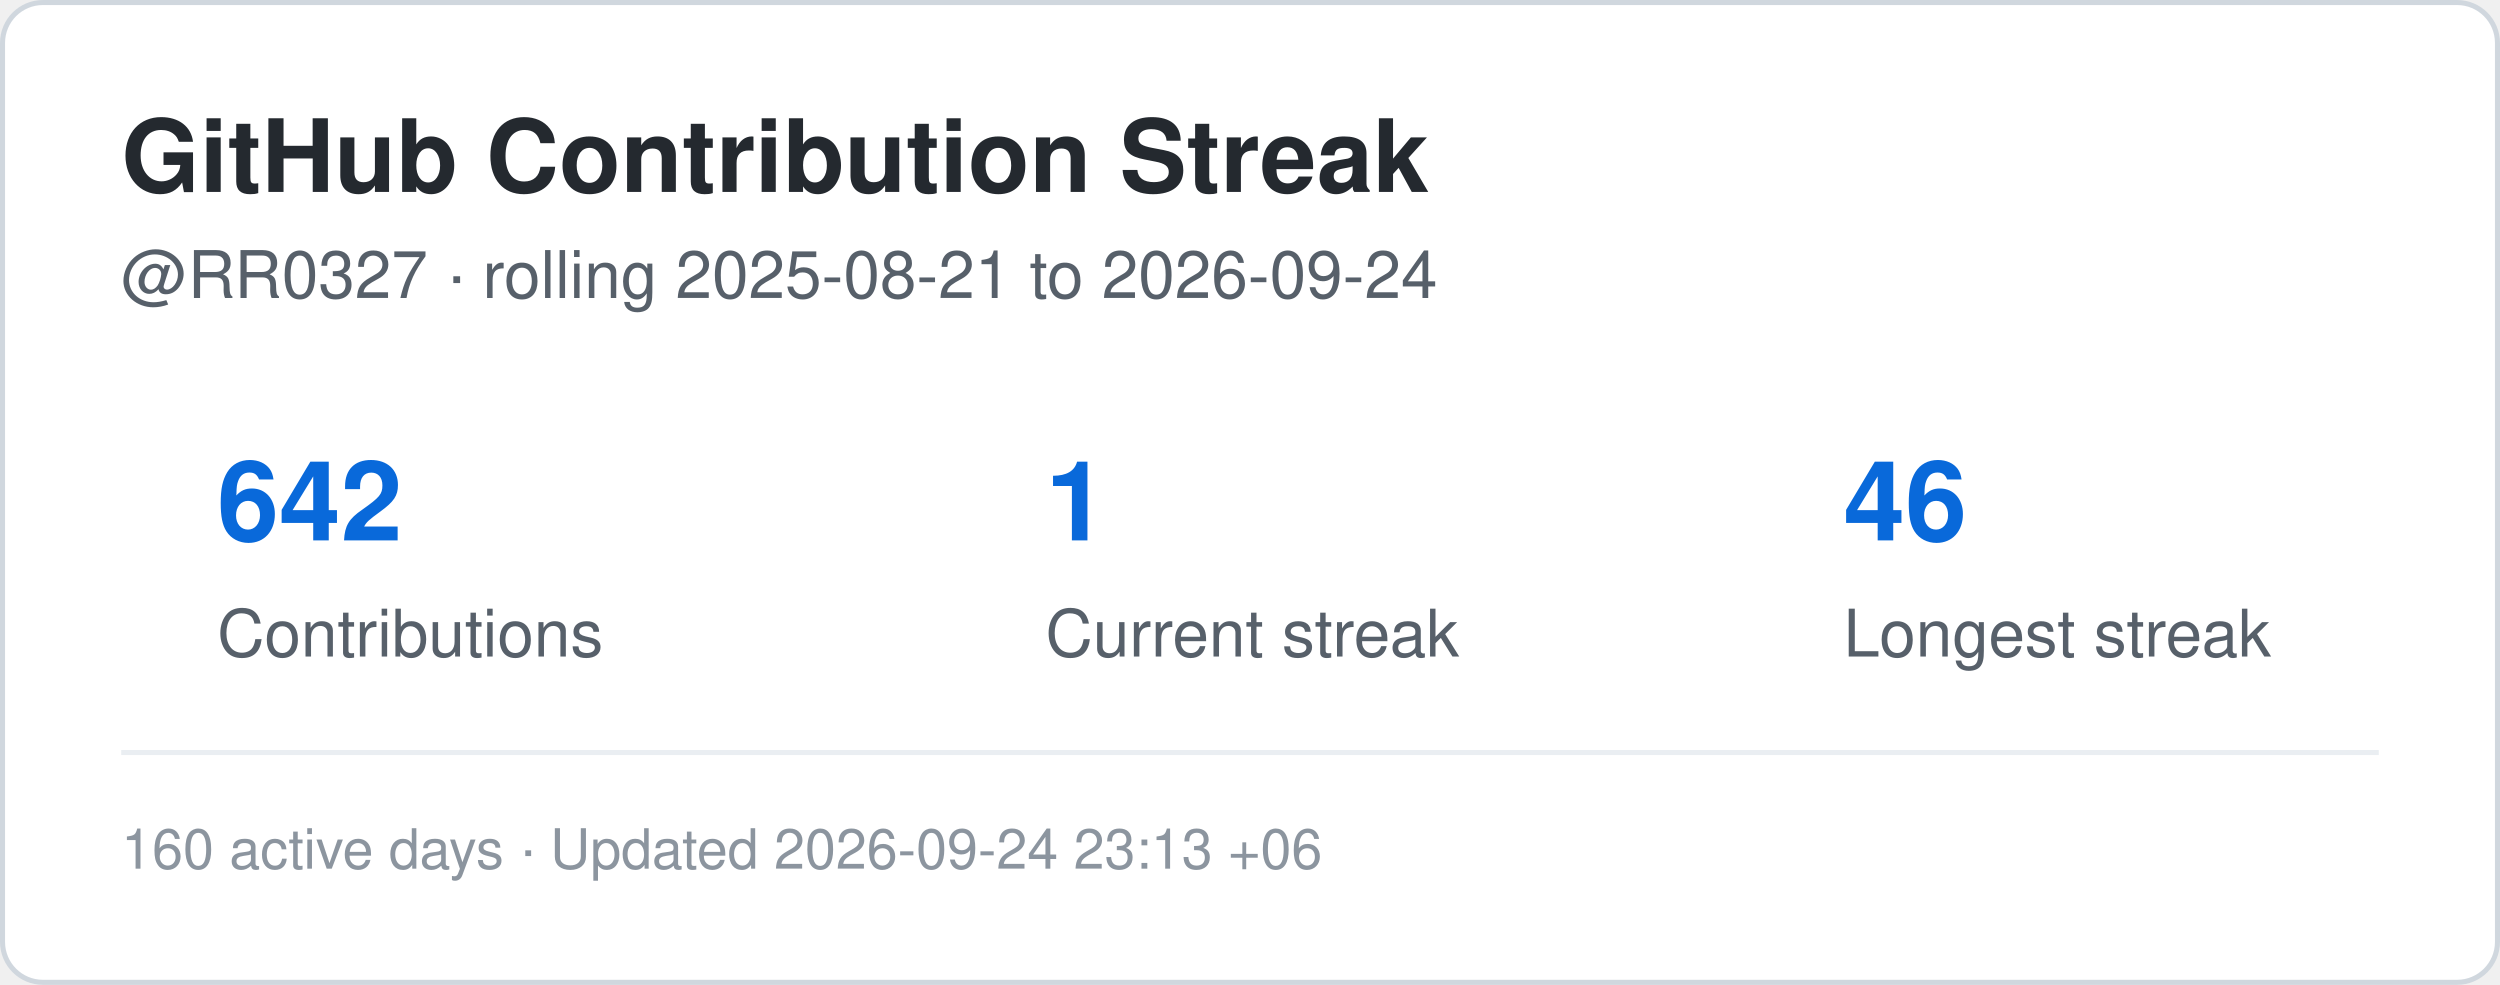
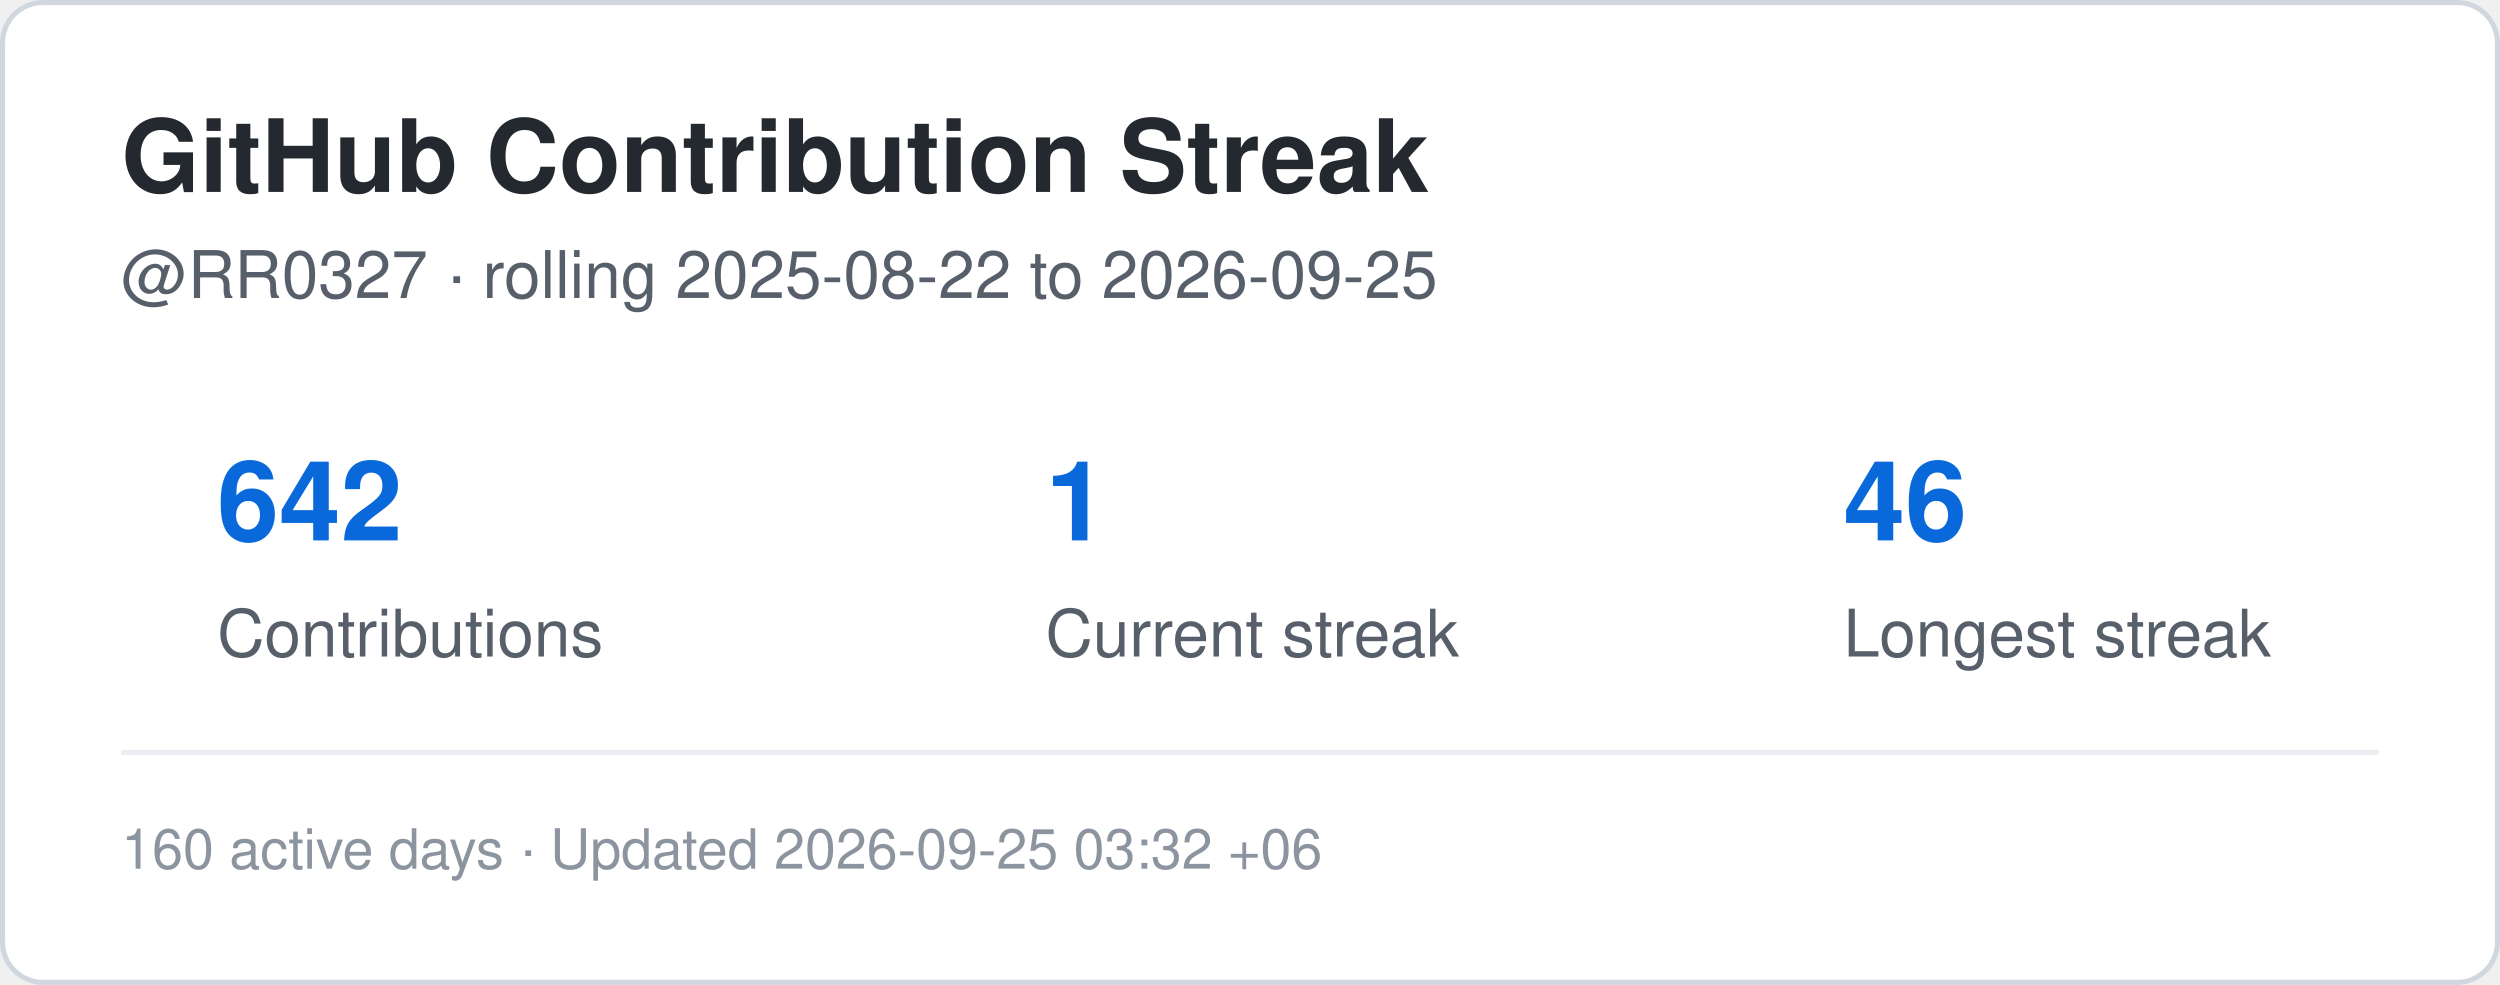
<svg xmlns="http://www.w3.org/2000/svg" width="495" height="195" viewBox="0 0 495 195" role="img" aria-label="Contribution streak for RR0327">
  <rect x="0.5" y="0.5" width="494" height="194" rx="8" fill="#ffffff" stroke="#d0d7de" />
  <style>
    .title {
      font: 700 20px -apple-system,BlinkMacSystemFont,"Segoe UI",Helvetica,Arial,sans-serif;
      fill: #24292f;
    }
    .label {
      font: 500 13px -apple-system,BlinkMacSystemFont,"Segoe UI",Helvetica,Arial,sans-serif;
      fill: #57606a;
    }
    .value {
      font: 700 22px -apple-system,BlinkMacSystemFont,"Segoe UI",Helvetica,Arial,sans-serif;
      fill: #0969da;
    }
    .small {
      font: 400 11px -apple-system,BlinkMacSystemFont,"Segoe UI",Helvetica,Arial,sans-serif;
      fill: #8c959f;
    }
  </style>
  <text x="24" y="38" class="title">GitHub Contribution Streak</text>
  <text x="24" y="59" class="label">
-     @RR0327 · rolling 2025-08-21 to 2026-09-24
+     @RR0327 · rolling 2025-08-22 to 2026-09-25
  </text>
  <text x="43" y="107" class="value">642</text>
  <text x="43" y="130" class="label">Contributions</text>
  <text x="207" y="107" class="value">1</text>
  <text x="207" y="130" class="label">Current streak</text>
  <text x="365" y="107" class="value">46</text>
  <text x="365" y="130" class="label">Longest streak</text>
  <line x1="24" y1="149" x2="471" y2="149" stroke="#eaeef2" />
  <text x="24" y="172" class="small">
-     160 active days · Updated 2026-09-24 23:13 +06
+     160 active days · Updated 2026-09-25 03:32 +06
  </text>
</svg>
